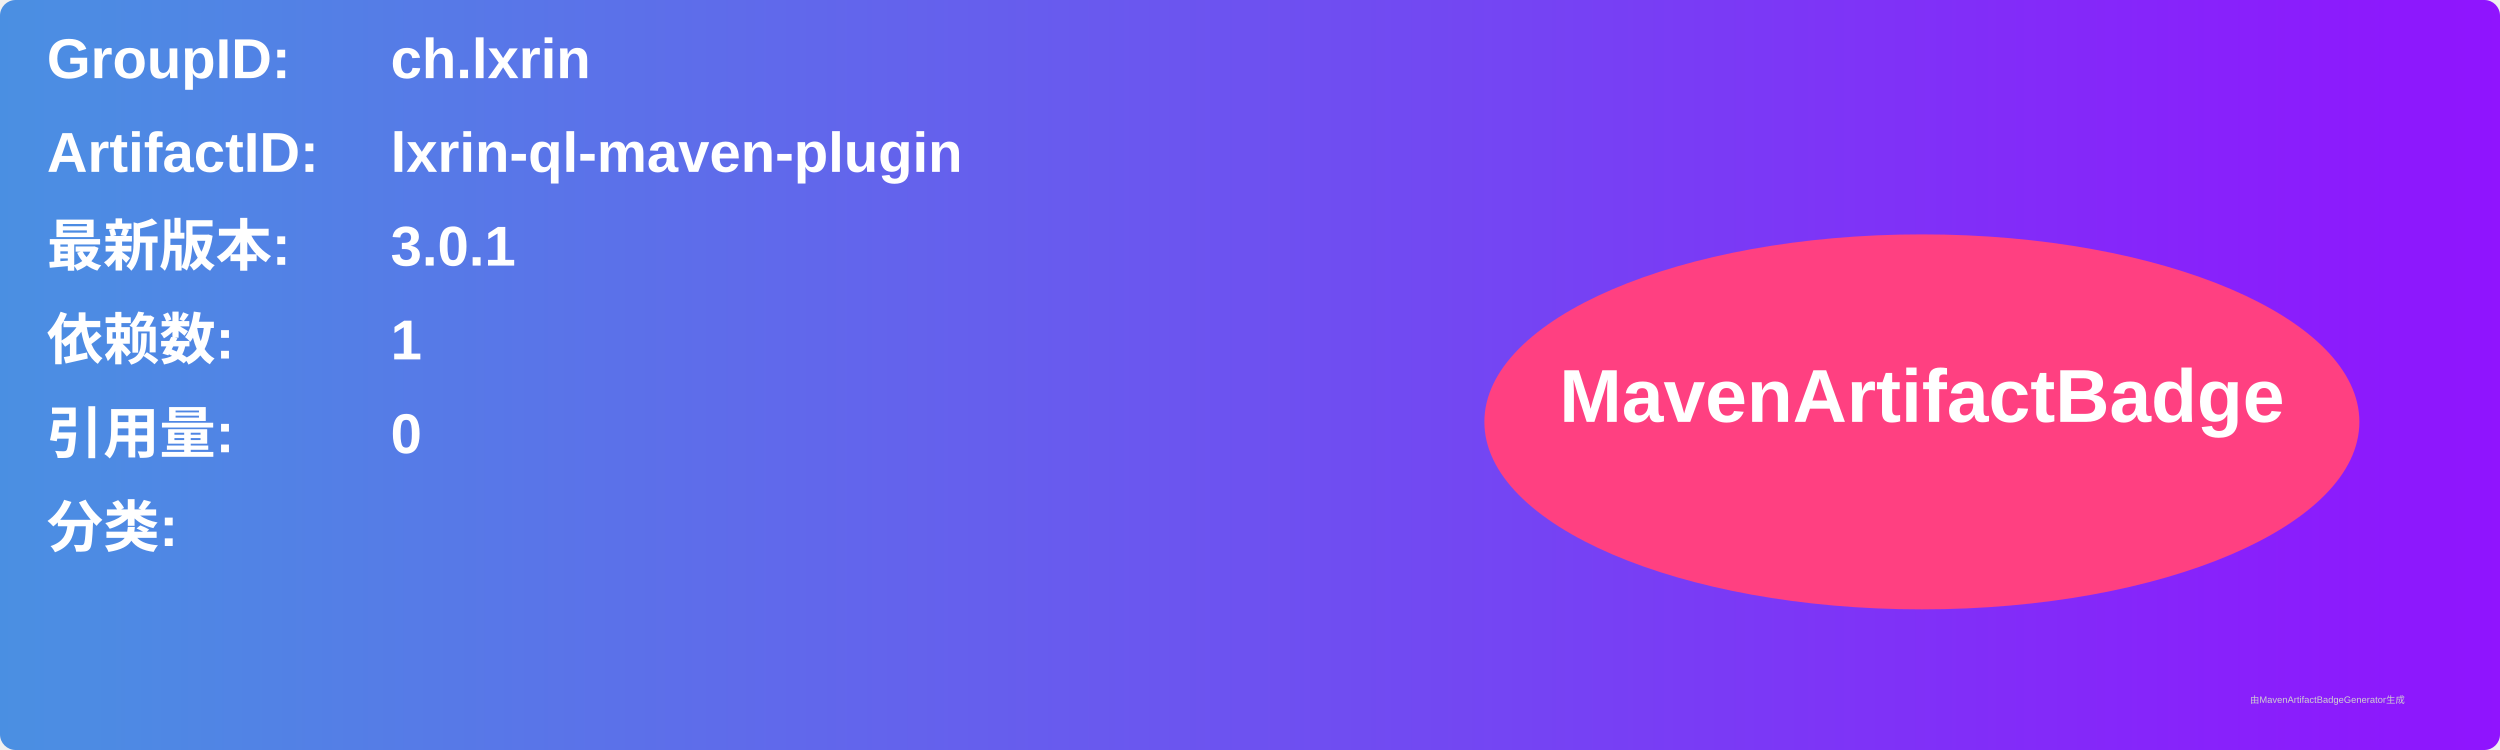
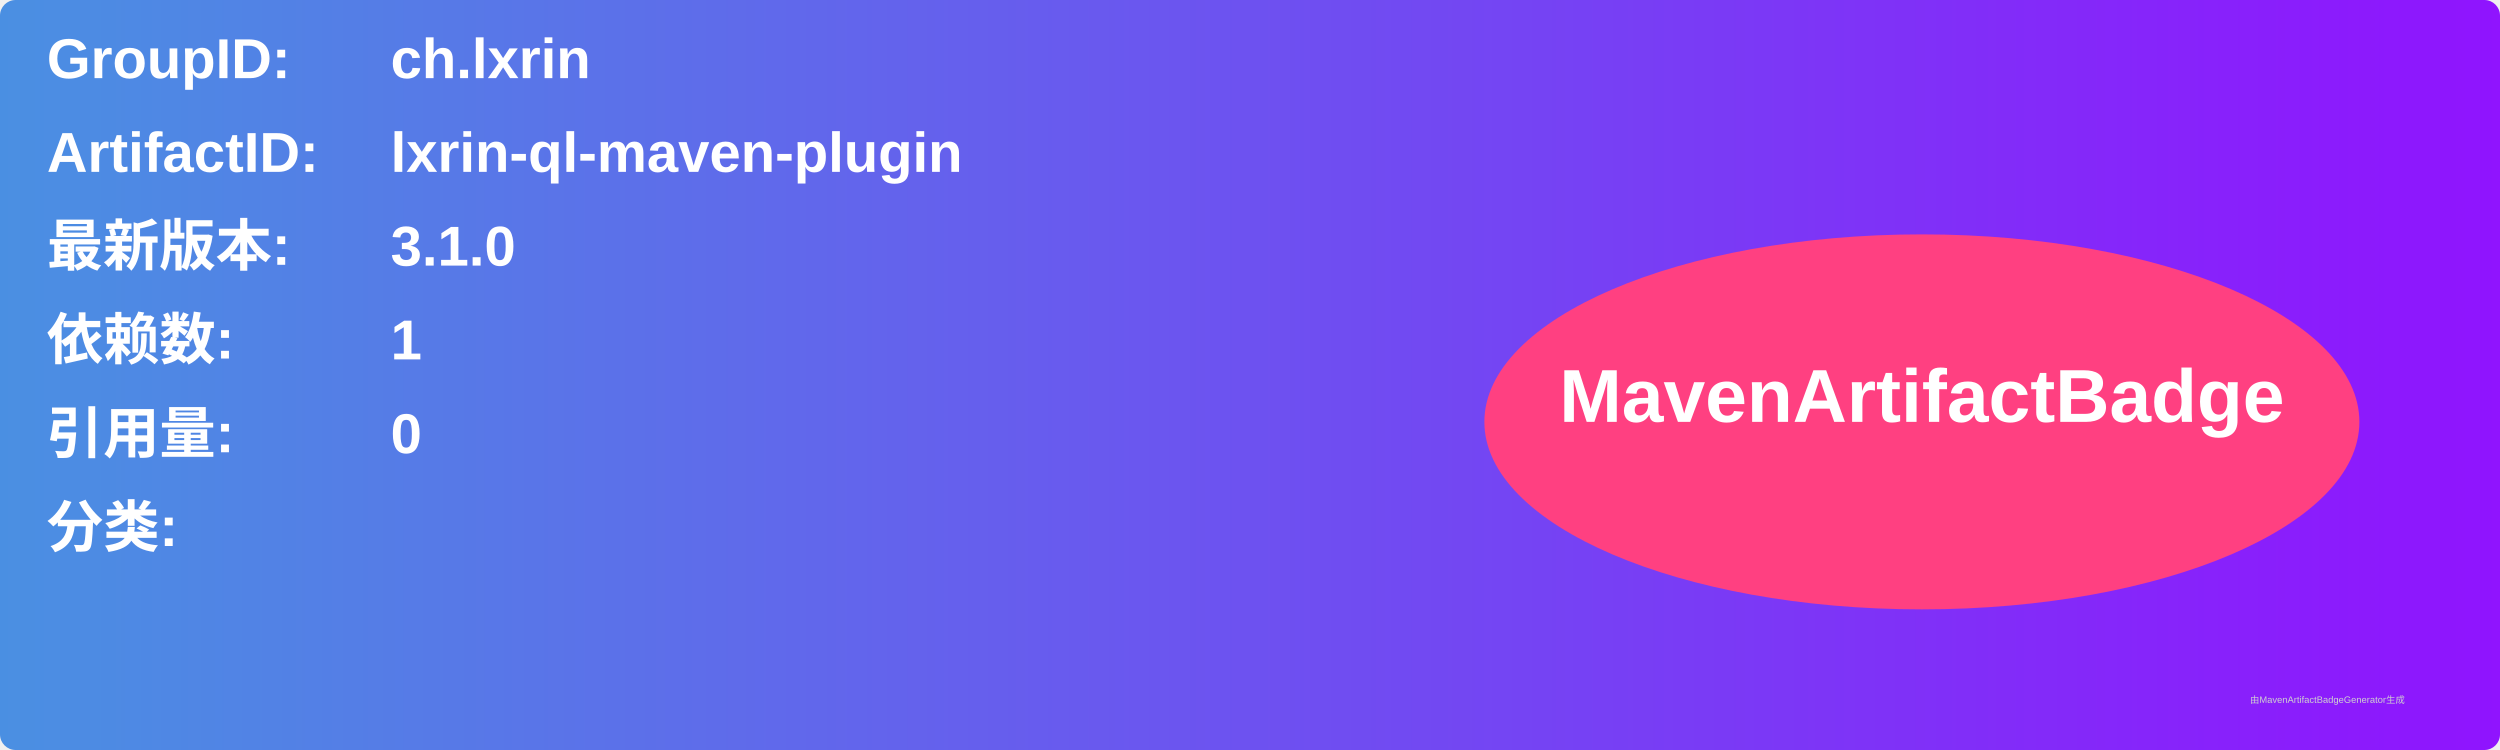
<svg xmlns="http://www.w3.org/2000/svg" width="800" height="240" viewBox="0 0 800 240">
  <linearGradient id="grad" x1="0%" y1="0%" x2="100%" y2="0%">
    <stop offset="0%" stop-color="#4a90e2" />
    <stop offset="100%" stop-color="#9013fe" />
  </linearGradient>
  <rect width="100%" height="100%" rx="5" ry="5" fill="url(#grad)" />
  <g transform="translate(15, 15)">
    <text x="0" y="10" font-family="Arial" font-size="18" fill="white" font-weight="bold" width="260">GroupID:</text>
    <text x="110" y="10" font-family="Arial" font-size="18" fill="white" font-weight="bold" width="460">ch.lxrin</text>
    <text x="0" y="40" font-family="Arial" font-size="18" fill="white" font-weight="bold" width="260">ArtifactID:</text>
    <text x="110" y="40" font-family="Arial" font-size="18" fill="white" font-weight="bold" width="460">lxrin-ql-maven-plugin</text>
    <text x="0" y="70" font-family="Arial" font-size="18" fill="white" font-weight="bold">最新版本:</text>
    <text x="110" y="70" font-family="Arial" font-size="18" fill="white" font-weight="bold">
-       <tspan font-weight="bold">3.0.1</tspan>
+       <tspan font-weight="bold">3.1.0</tspan>
    </text>
    <text x="0" y="100" font-family="Arial" font-size="18" fill="white" font-weight="bold">依赖数: </text>
    <text x="110" y="100" font-family="Arial" font-size="18" fill="white">
      <tspan font-weight="bold">1</tspan>
    </text>
    <text x="0" y="130" font-family="Arial" font-size="18" fill="white" font-weight="bold">引用量: </text>
    <text x="110" y="130" font-family="Arial" font-size="18" fill="white">
      <tspan font-weight="bold">0</tspan>
    </text>
    <text x="0" y="160" font-family="Arial" font-size="18" fill="white" font-weight="bold">分类:</text>
    <text x="10" y="190" font-family="Arial" font-size="10" fill="white">
      <tspan font-weight="bold" />
    </text>
    <ellipse cx="600" cy="120" rx="140" ry="60" fill="#ff4081" />
    <text x="600" y="120" text-anchor="middle" font-family="Arial" font-size="24" fill="white" font-weight="bold">MavenArtifactBadge</text>
  </g>
  <text x="720" y="225" font-family="Arial" font-size="3" fill="#d0d0d0">由MavenArtifactBadgeGenerator生成</text>
</svg>
